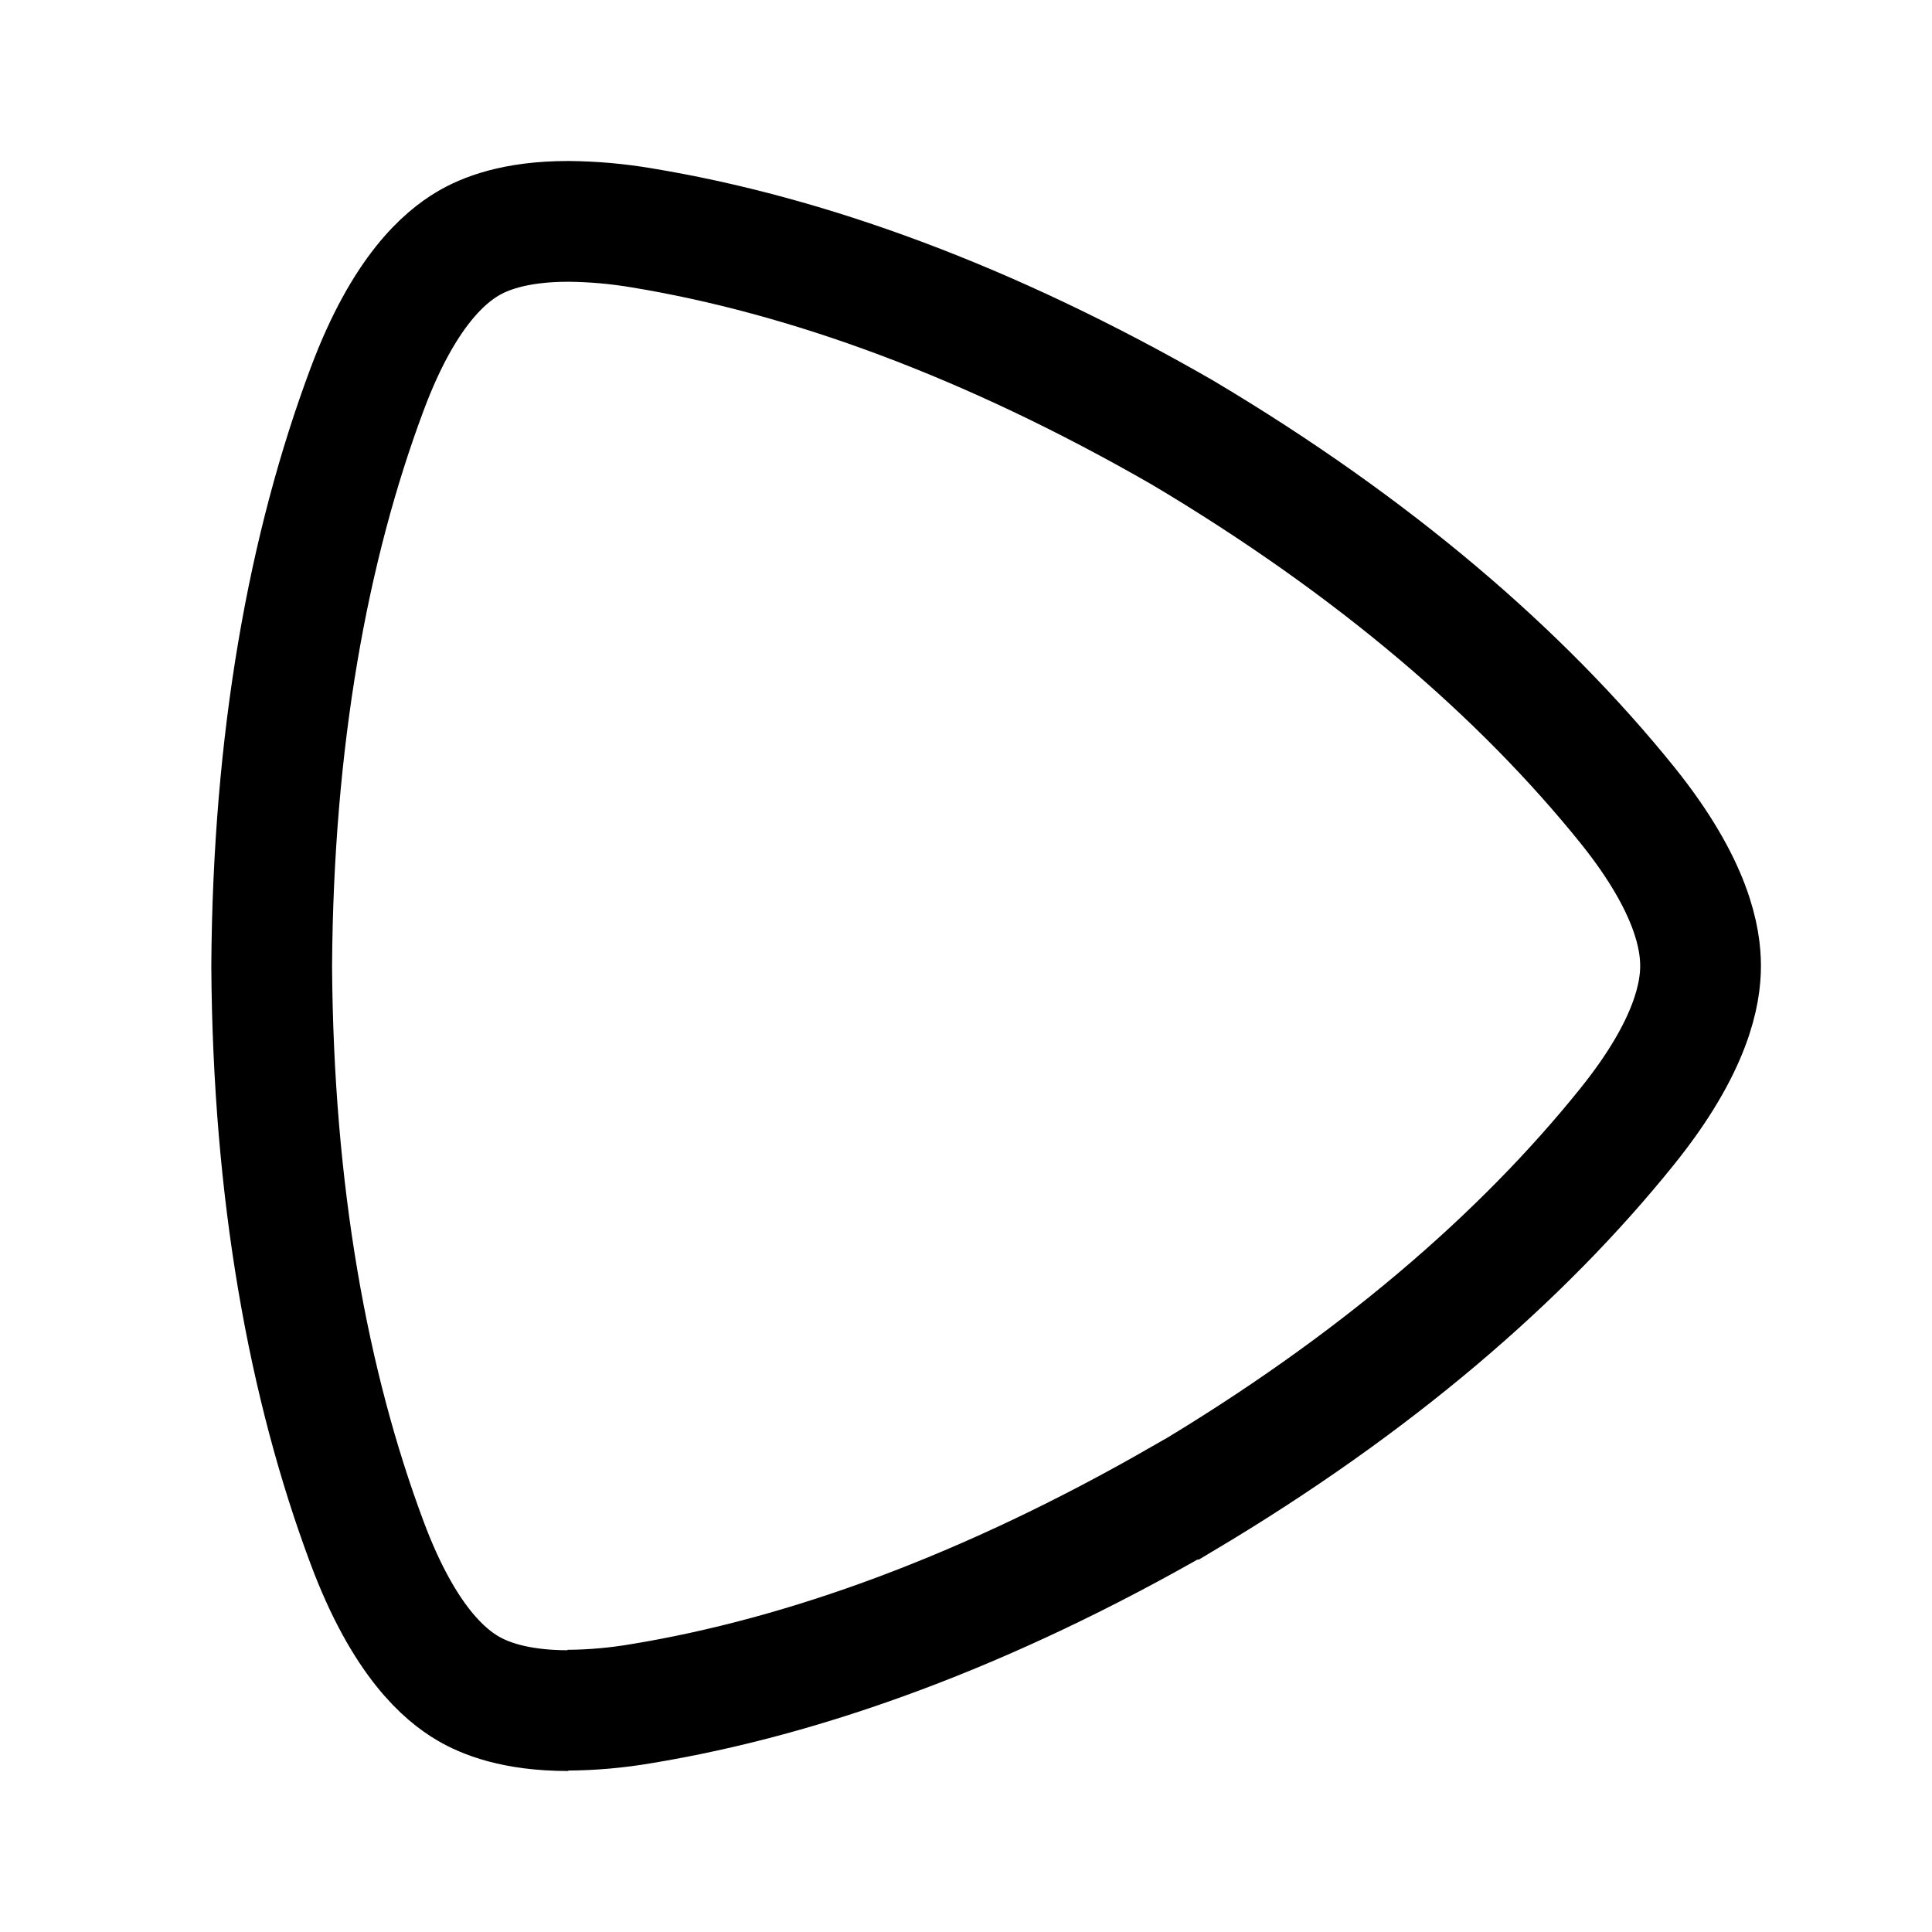
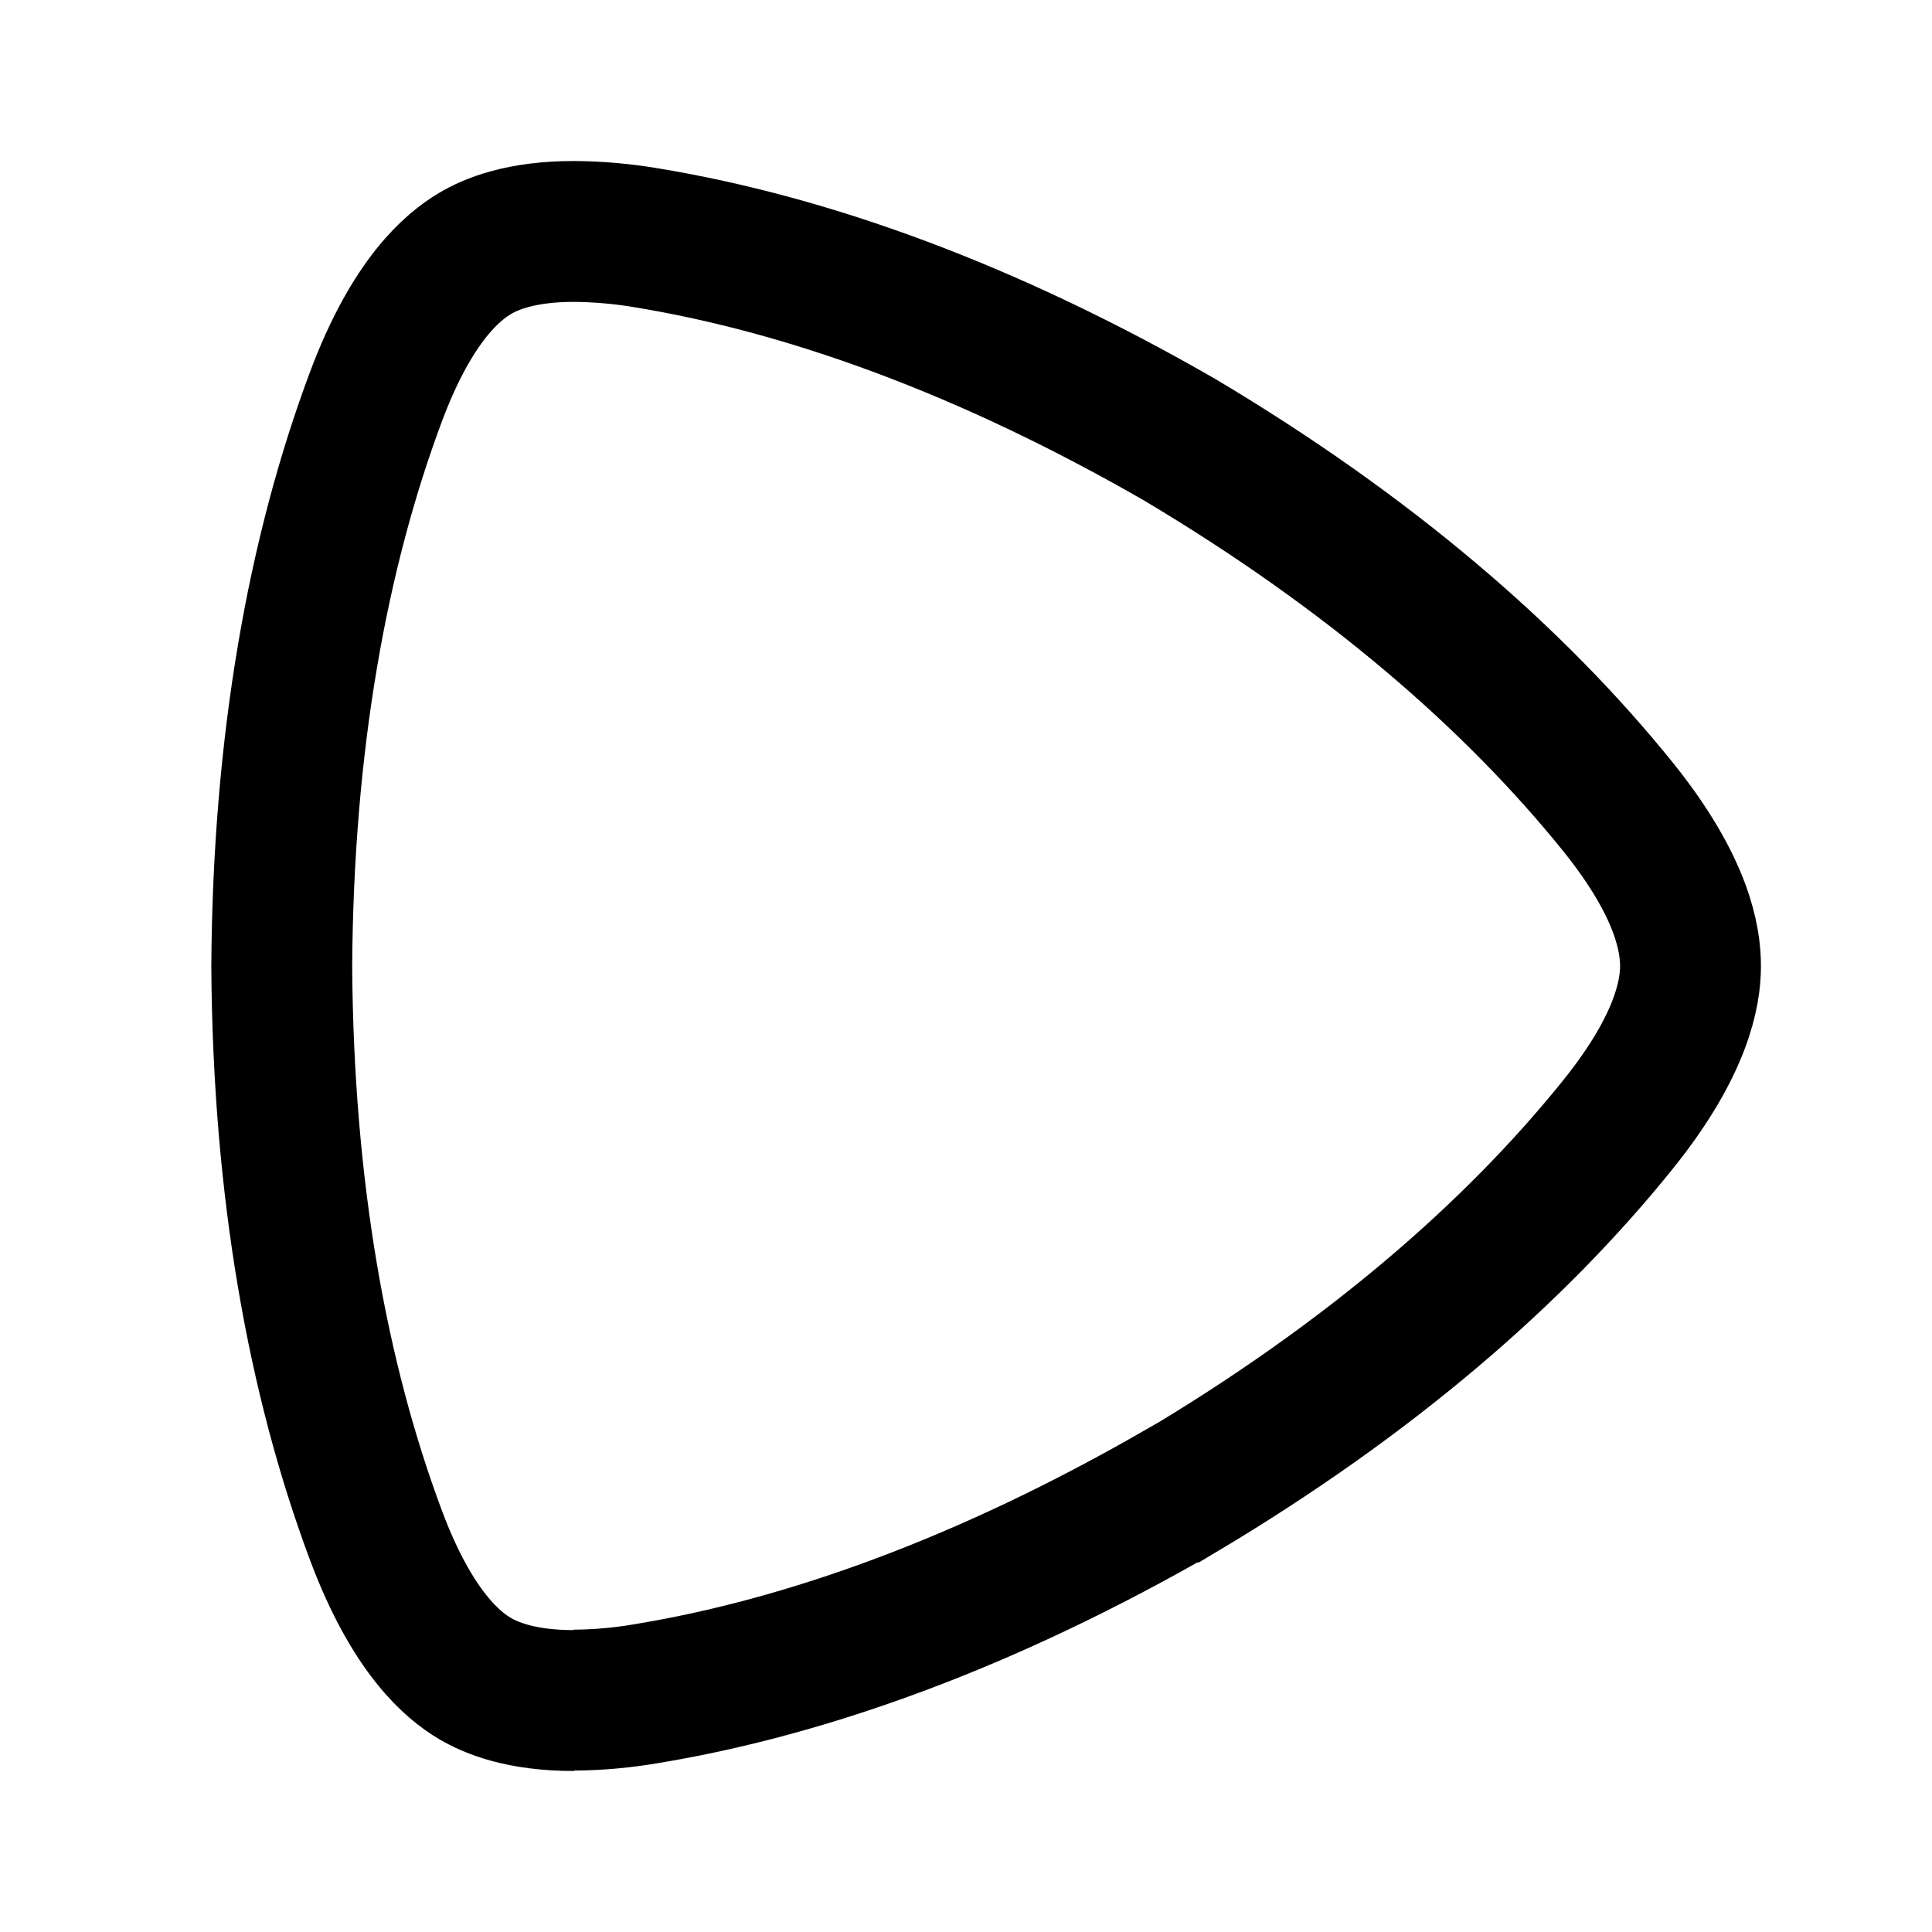
- <svg xmlns="http://www.w3.org/2000/svg" width="192" height="192" fill="none" viewBox="0 0 192 192">
-   <path stroke="#000" stroke-width="12" d="M56.471 170c-5.401 0-8.396-1.285-9.982-2.216-2.219-1.308-6.312-4.61-9.983-14.406-5.879-15.691-9.362-34.839-9.506-57.345V96c.144-22.54 3.627-41.687 9.506-57.378 3.66-9.774 7.764-13.087 9.983-14.406 1.586-.942 4.58-2.216 9.983-2.216 2.446.02 4.886.235 7.298.643 16.339 2.692 34.385 9.208 53.73 20.334 19.178 11.413 33.753 24.035 44.246 37.055C168.268 88.155 169 93.396 169 96s-.776 7.857-7.299 15.957c-10.459 13.009-25.068 25.642-44.212 37.033h-.078c-19.278 11.081-37.369 17.641-53.708 20.323a45 45 0 0 1-7.276.643" />
+ <svg xmlns="http://www.w3.org/2000/svg" width="192" height="192" viewBox="0 0 192 192" fill="none">
+   <path d="M57.056 169c-5.325 0-8.278-1.268-9.842-2.186-2.187-1.29-6.222-4.548-9.842-14.211-5.796-15.479-9.23-34.368-9.372-56.57V96c.142-22.234 3.576-41.124 9.372-56.603 3.609-9.641 7.655-12.91 9.842-14.21 1.564-.93 4.517-2.187 9.842-2.187a45.31 45.31 0 0 1 7.196.634c16.109 2.656 33.901 9.084 52.973 20.06 18.908 11.258 33.278 23.71 43.623 36.554C167.278 88.26 168 93.43 168 96c0 2.569-.766 7.75-7.196 15.741-10.312 12.834-24.715 25.296-43.59 36.533h-.076c-19.007 10.931-36.843 17.403-52.952 20.048-2.37.407-4.769.619-7.173.634" stroke="#000" stroke-width="14" />
</svg>
